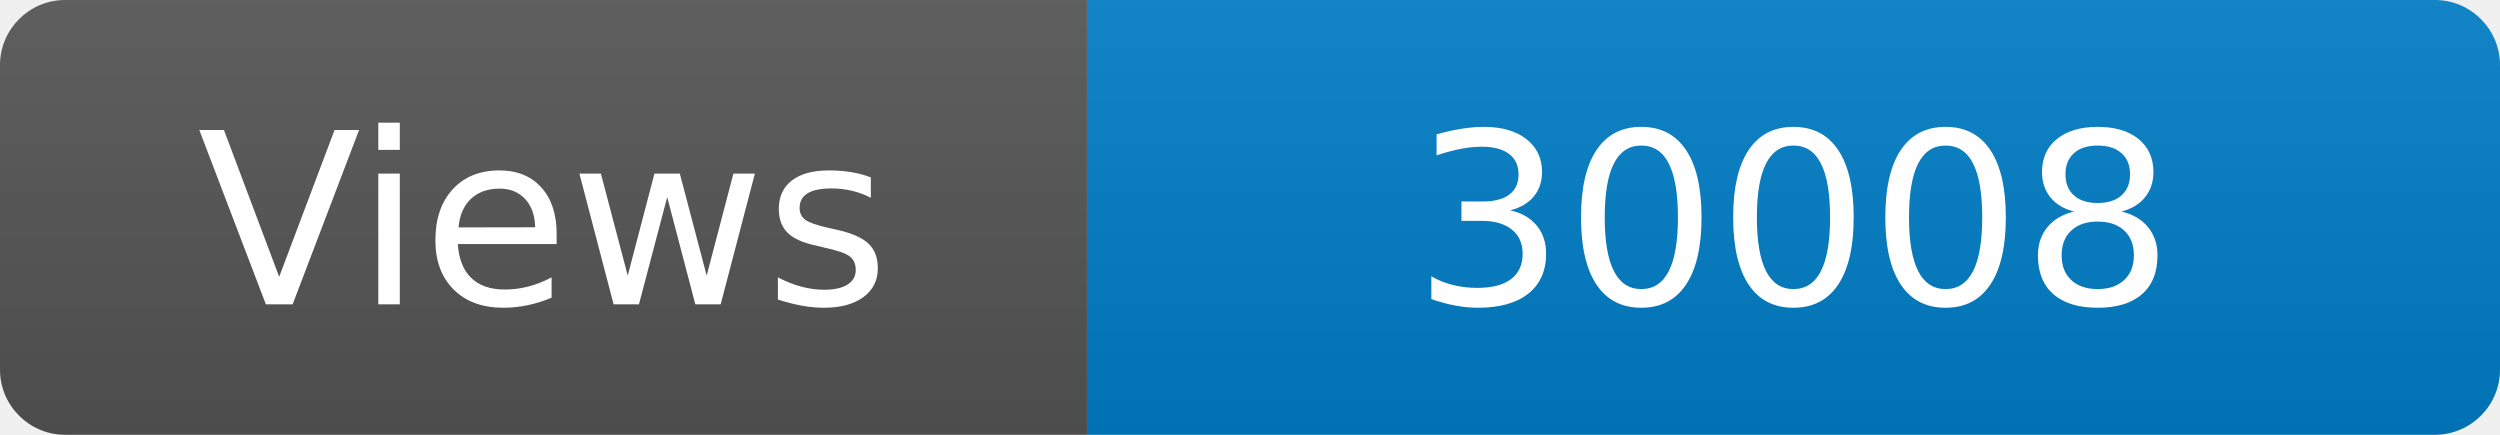
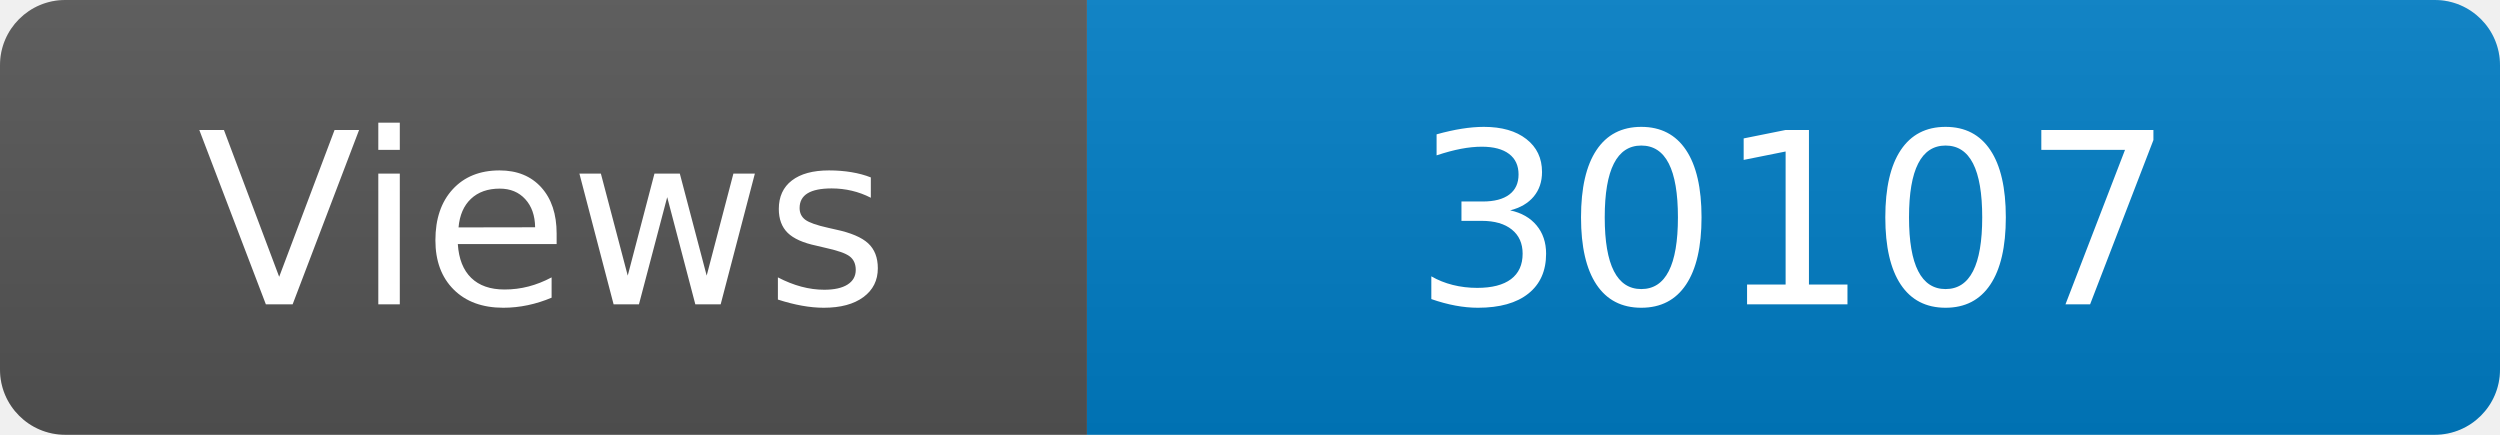
<svg xmlns="http://www.w3.org/2000/svg" width="115" height="20" role="img" aria-label="Maintained?: yes">
  <linearGradient id="s" x2="0" y2="100%">
    <stop offset="0" stop-color="#bbb" stop-opacity=".1" />
    <stop offset="1" stop-opacity=".1" />
  </linearGradient>
  <clipPath id="r">
    <rect width="115" height="20" rx="3" fill="#fff" />
  </clipPath>
  <g clip-path="url(#r)">
    <rect width="50" height="20" fill="#555" />
    <rect x="50" width="160" height="20" fill="#007ec6" />
    <rect width="115" height="20" fill="url(#s)" />
  </g>
  <g fill="#fff" text-anchor="middle" font-family="Verdana,Geneva,DejaVu Sans,sans-serif" font-size="110">
    <text x="250" y="140" transform="scale(.1)" fill="#fff">Views</text>
-     <text x="825" y="140" transform="scale(.1)" fill="#fff">30008</text>
+     <text x="825" y="140" transform="scale(.1)" fill="#fff">30107</text>
  </g>
</svg>
